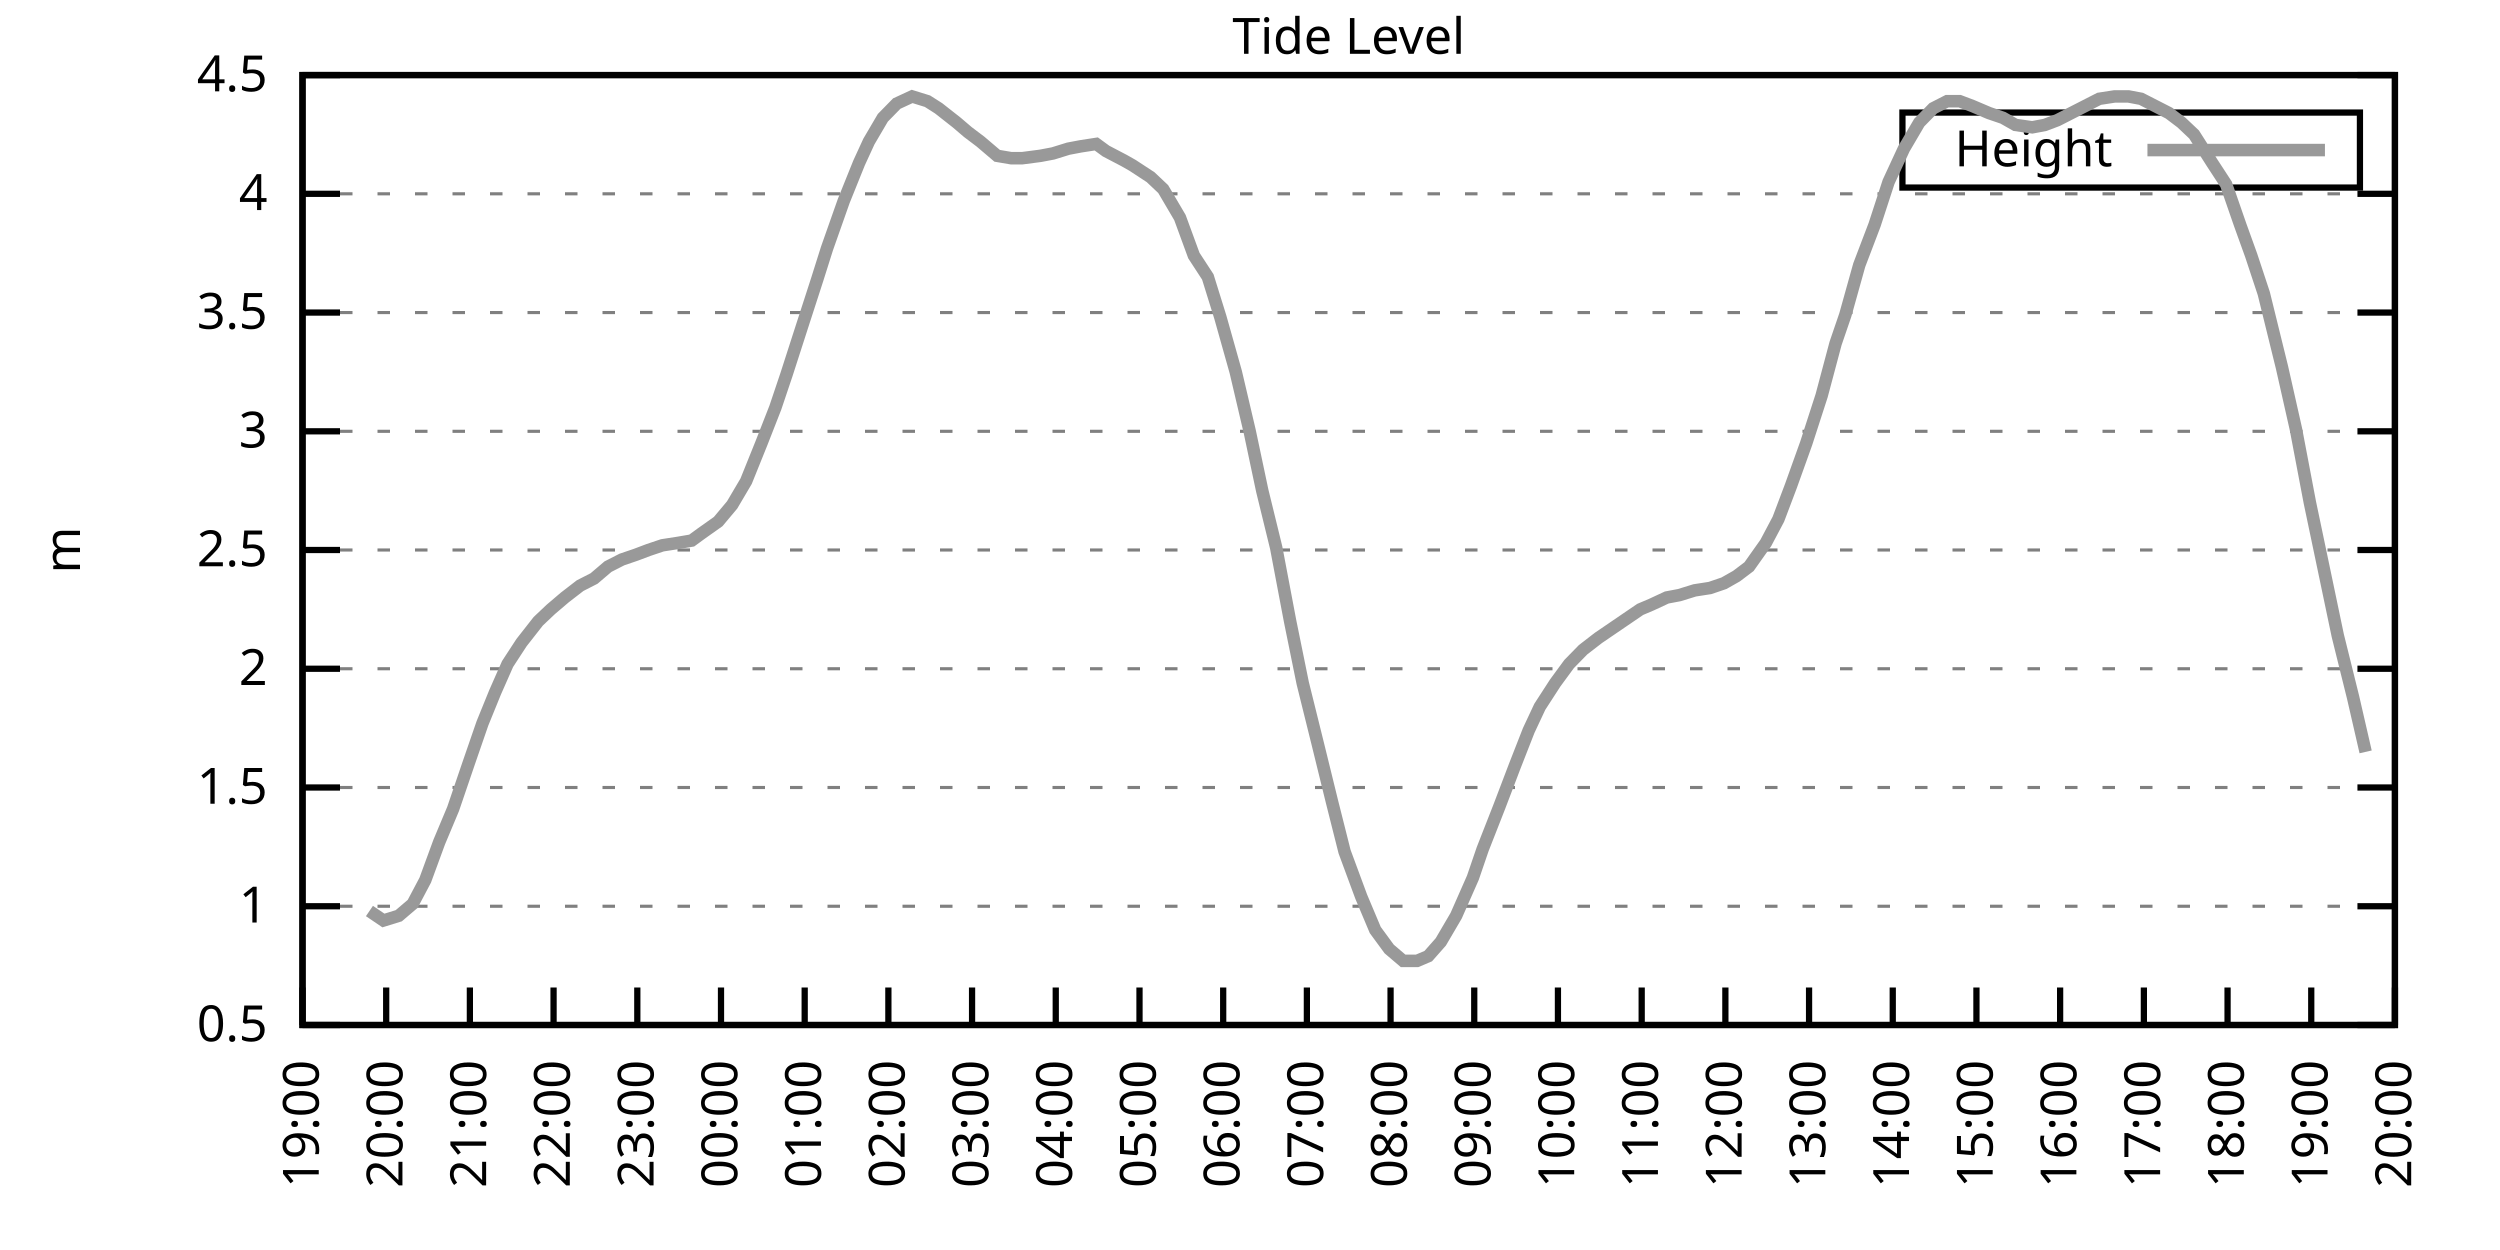
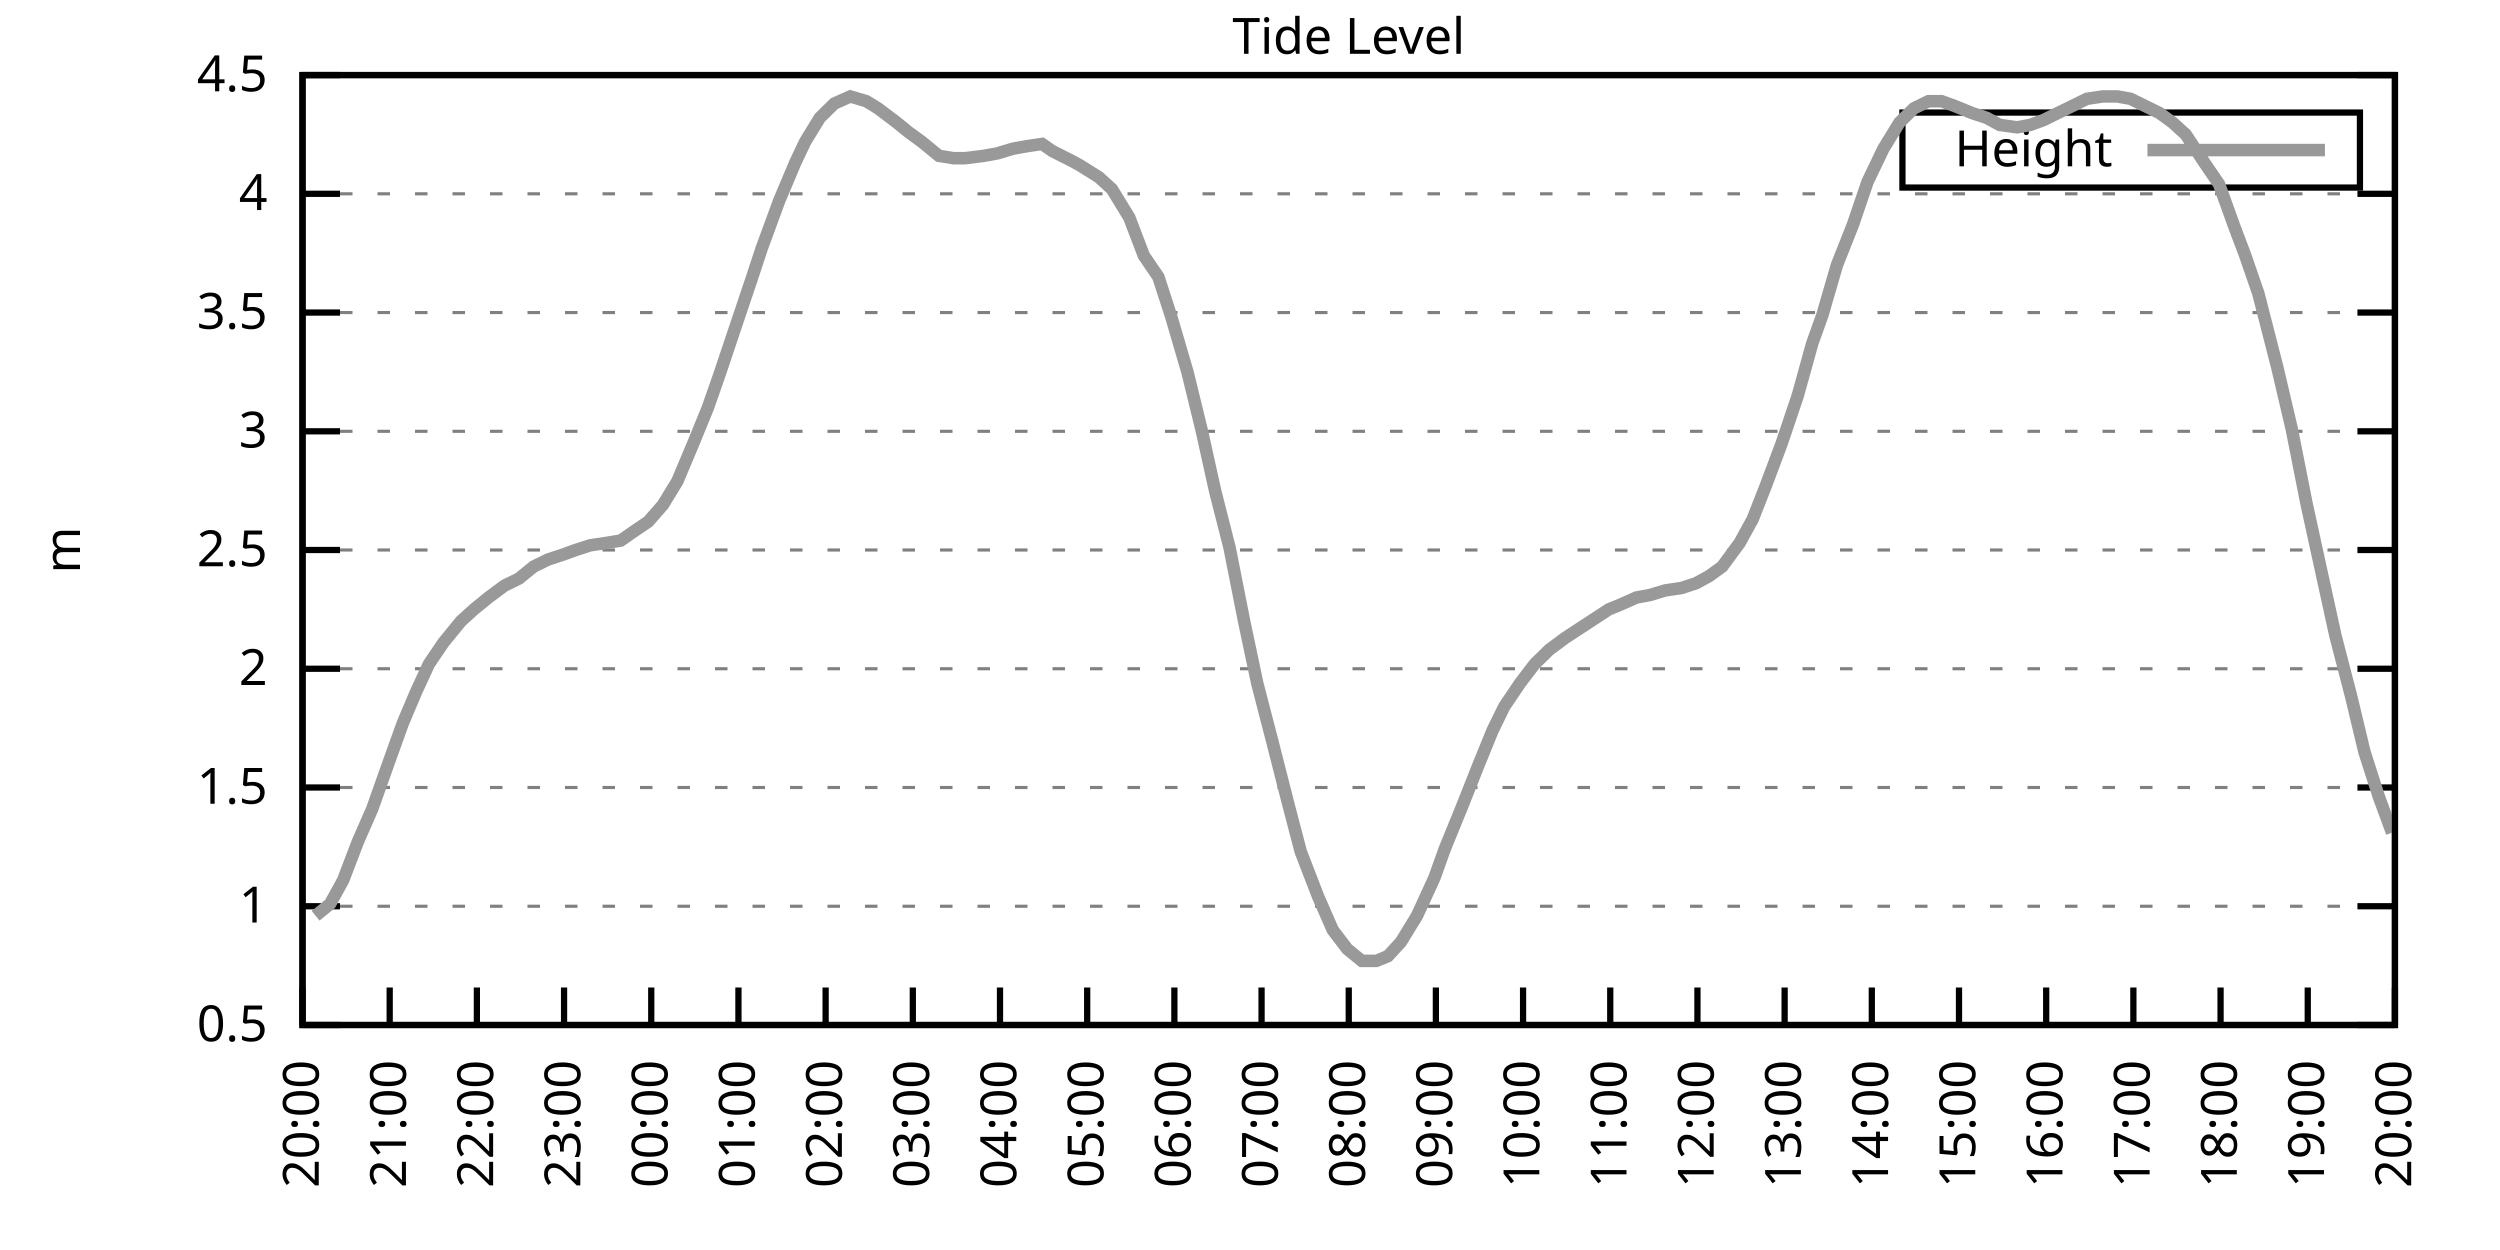
<svg xmlns="http://www.w3.org/2000/svg" xmlns:xlink="http://www.w3.org/1999/xlink" width="400" height="200" viewBox="0 0 400 200">
  <g id="gnuplot_canvas">
    <rect x="0" y="0" width="400" height="200" fill="none" />
    <defs>
      <circle id="gpDot" r="0.5" stroke-width="0.5" stroke="currentColor" />
      <path id="gpPt0" stroke-width="0.333" stroke="currentColor" d="M-1,0 h2 M0,-1 v2" />
      <path id="gpPt1" stroke-width="0.333" stroke="currentColor" d="M-1,-1 L1,1 M1,-1 L-1,1" />
      <path id="gpPt2" stroke-width="0.333" stroke="currentColor" d="M-1,0 L1,0 M0,-1 L0,1 M-1,-1 L1,1 M-1,1 L1,-1" />
      <rect id="gpPt3" stroke-width="0.333" stroke="currentColor" x="-1" y="-1" width="2" height="2" />
      <rect id="gpPt4" stroke-width="0.333" stroke="currentColor" fill="currentColor" x="-1" y="-1" width="2" height="2" />
      <circle id="gpPt5" stroke-width="0.333" stroke="currentColor" cx="0" cy="0" r="1" />
      <use xlink:href="#gpPt5" id="gpPt6" fill="currentColor" stroke="none" />
      <path id="gpPt7" stroke-width="0.333" stroke="currentColor" d="M0,-1.33 L-1.33,0.67 L1.33,0.67 z" />
      <use xlink:href="#gpPt7" id="gpPt8" fill="currentColor" stroke="none" />
      <use xlink:href="#gpPt7" id="gpPt9" stroke="currentColor" transform="rotate(180)" />
      <use xlink:href="#gpPt9" id="gpPt10" fill="currentColor" stroke="none" />
      <use xlink:href="#gpPt3" id="gpPt11" stroke="currentColor" transform="rotate(45)" />
      <use xlink:href="#gpPt11" id="gpPt12" fill="currentColor" stroke="none" />
      <path id="gpPt13" stroke-width="0.333" stroke="currentColor" d="M0,1.330 L1.265,0.411 L0.782,-1.067 L-0.782,-1.076 L-1.265,0.411 z" />
      <use xlink:href="#gpPt13" id="gpPt14" fill="currentColor" stroke="none" />
      <filter id="textbox" filterUnits="objectBoundingBox" x="0" y="0" height="1" width="1">
        <feFlood flood-color="white" flood-opacity="1" result="bgnd" />
        <feComposite in="SourceGraphic" in2="bgnd" operator="atop" />
      </filter>
      <filter id="greybox" filterUnits="objectBoundingBox" x="0" y="0" height="1" width="1">
        <feFlood flood-color="lightgrey" flood-opacity="1" result="grey" />
        <feComposite in="SourceGraphic" in2="grey" operator="atop" />
      </filter>
    </defs>
    <g fill="none" color="white" stroke="currentColor" stroke-width="1.00" stroke-linecap="butt" stroke-linejoin="miter">
</g>
    <g fill="none" color="black" stroke="currentColor" stroke-width="1.00" stroke-linecap="butt" stroke-linejoin="miter">
      <g stroke="none" shape-rendering="crispEdges">
        <polygon fill="rgb(255, 255, 255)" points="48.40,164.00 383.18,164.00 383.18,12.02 48.40,12.02 " />
      </g>
    </g>
    <g fill="none" color="black" stroke="currentColor" stroke-width="1.00" stroke-linecap="butt" stroke-linejoin="miter">
</g>
    <g fill="none" color="black" stroke="black" stroke-width="0.50" stroke-linecap="butt" stroke-linejoin="miter">
</g>
    <g fill="none" color="gray" stroke="currentColor" stroke-width="0.50" stroke-linecap="butt" stroke-linejoin="miter">
      <path stroke="gray" stroke-dasharray="2,4" class="gridline" d="M48.40,164.00 L383.19,164.00  " />
    </g>
    <g fill="none" color="gray" stroke="gray" stroke-width="1.00" stroke-linecap="butt" stroke-linejoin="miter">
</g>
    <g fill="none" color="black" stroke="currentColor" stroke-width="1.00" stroke-linecap="butt" stroke-linejoin="miter">
      <path stroke="black" d="M48.40,164.00 L54.40,164.00 M383.19,164.00 L377.19,164.00  " />
      <g transform="translate(42.80,166.60)" stroke="none" fill="black" font-family="Sans" font-size="8.00" text-anchor="end">
        <text>
          <tspan font-family="Sans"> 0.5</tspan>
        </text>
      </g>
    </g>
    <g fill="none" color="black" stroke="currentColor" stroke-width="1.00" stroke-linecap="butt" stroke-linejoin="miter">
</g>
    <g fill="none" color="black" stroke="black" stroke-width="0.50" stroke-linecap="butt" stroke-linejoin="miter">
</g>
    <g fill="none" color="gray" stroke="currentColor" stroke-width="0.50" stroke-linecap="butt" stroke-linejoin="miter">
      <path stroke="gray" stroke-dasharray="2,4" class="gridline" d="M48.40,145.00 L383.19,145.00  " />
    </g>
    <g fill="none" color="gray" stroke="gray" stroke-width="1.00" stroke-linecap="butt" stroke-linejoin="miter">
</g>
    <g fill="none" color="black" stroke="currentColor" stroke-width="1.00" stroke-linecap="butt" stroke-linejoin="miter">
      <path stroke="black" d="M48.40,145.00 L54.40,145.00 M383.19,145.00 L377.19,145.00  " />
      <g transform="translate(42.80,147.60)" stroke="none" fill="black" font-family="Sans" font-size="8.00" text-anchor="end">
        <text>
          <tspan font-family="Sans"> 1</tspan>
        </text>
      </g>
    </g>
    <g fill="none" color="black" stroke="currentColor" stroke-width="1.00" stroke-linecap="butt" stroke-linejoin="miter">
</g>
    <g fill="none" color="black" stroke="black" stroke-width="0.50" stroke-linecap="butt" stroke-linejoin="miter">
</g>
    <g fill="none" color="gray" stroke="currentColor" stroke-width="0.50" stroke-linecap="butt" stroke-linejoin="miter">
      <path stroke="gray" stroke-dasharray="2,4" class="gridline" d="M48.40,126.00 L383.19,126.00  " />
    </g>
    <g fill="none" color="gray" stroke="gray" stroke-width="1.00" stroke-linecap="butt" stroke-linejoin="miter">
</g>
    <g fill="none" color="black" stroke="currentColor" stroke-width="1.00" stroke-linecap="butt" stroke-linejoin="miter">
      <path stroke="black" d="M48.40,126.00 L54.40,126.00 M383.19,126.00 L377.19,126.00  " />
      <g transform="translate(42.80,128.60)" stroke="none" fill="black" font-family="Sans" font-size="8.00" text-anchor="end">
        <text>
          <tspan font-family="Sans"> 1.5</tspan>
        </text>
      </g>
    </g>
    <g fill="none" color="black" stroke="currentColor" stroke-width="1.00" stroke-linecap="butt" stroke-linejoin="miter">
</g>
    <g fill="none" color="black" stroke="black" stroke-width="0.50" stroke-linecap="butt" stroke-linejoin="miter">
</g>
    <g fill="none" color="gray" stroke="currentColor" stroke-width="0.50" stroke-linecap="butt" stroke-linejoin="miter">
      <path stroke="gray" stroke-dasharray="2,4" class="gridline" d="M48.40,107.00 L383.19,107.00  " />
    </g>
    <g fill="none" color="gray" stroke="gray" stroke-width="1.00" stroke-linecap="butt" stroke-linejoin="miter">
</g>
    <g fill="none" color="black" stroke="currentColor" stroke-width="1.00" stroke-linecap="butt" stroke-linejoin="miter">
      <path stroke="black" d="M48.40,107.00 L54.40,107.00 M383.19,107.00 L377.19,107.00  " />
      <g transform="translate(42.80,109.60)" stroke="none" fill="black" font-family="Sans" font-size="8.00" text-anchor="end">
        <text>
          <tspan font-family="Sans"> 2</tspan>
        </text>
      </g>
    </g>
    <g fill="none" color="black" stroke="currentColor" stroke-width="1.00" stroke-linecap="butt" stroke-linejoin="miter">
</g>
    <g fill="none" color="black" stroke="black" stroke-width="0.50" stroke-linecap="butt" stroke-linejoin="miter">
</g>
    <g fill="none" color="gray" stroke="currentColor" stroke-width="0.50" stroke-linecap="butt" stroke-linejoin="miter">
      <path stroke="gray" stroke-dasharray="2,4" class="gridline" d="M48.40,88.00 L383.19,88.00  " />
    </g>
    <g fill="none" color="gray" stroke="gray" stroke-width="1.00" stroke-linecap="butt" stroke-linejoin="miter">
</g>
    <g fill="none" color="black" stroke="currentColor" stroke-width="1.00" stroke-linecap="butt" stroke-linejoin="miter">
      <path stroke="black" d="M48.40,88.00 L54.40,88.00 M383.19,88.00 L377.19,88.00  " />
      <g transform="translate(42.80,90.60)" stroke="none" fill="black" font-family="Sans" font-size="8.00" text-anchor="end">
        <text>
          <tspan font-family="Sans"> 2.5</tspan>
        </text>
      </g>
    </g>
    <g fill="none" color="black" stroke="currentColor" stroke-width="1.00" stroke-linecap="butt" stroke-linejoin="miter">
</g>
    <g fill="none" color="black" stroke="black" stroke-width="0.50" stroke-linecap="butt" stroke-linejoin="miter">
</g>
    <g fill="none" color="gray" stroke="currentColor" stroke-width="0.50" stroke-linecap="butt" stroke-linejoin="miter">
      <path stroke="gray" stroke-dasharray="2,4" class="gridline" d="M48.40,69.01 L383.19,69.01  " />
    </g>
    <g fill="none" color="gray" stroke="gray" stroke-width="1.00" stroke-linecap="butt" stroke-linejoin="miter">
</g>
    <g fill="none" color="black" stroke="currentColor" stroke-width="1.00" stroke-linecap="butt" stroke-linejoin="miter">
      <path stroke="black" d="M48.40,69.01 L54.40,69.01 M383.19,69.01 L377.19,69.01  " />
      <g transform="translate(42.80,71.61)" stroke="none" fill="black" font-family="Sans" font-size="8.00" text-anchor="end">
        <text>
          <tspan font-family="Sans"> 3</tspan>
        </text>
      </g>
    </g>
    <g fill="none" color="black" stroke="currentColor" stroke-width="1.00" stroke-linecap="butt" stroke-linejoin="miter">
</g>
    <g fill="none" color="black" stroke="black" stroke-width="0.50" stroke-linecap="butt" stroke-linejoin="miter">
</g>
    <g fill="none" color="gray" stroke="currentColor" stroke-width="0.50" stroke-linecap="butt" stroke-linejoin="miter">
      <path stroke="gray" stroke-dasharray="2,4" class="gridline" d="M48.40,50.01 L383.19,50.01  " />
    </g>
    <g fill="none" color="gray" stroke="gray" stroke-width="1.00" stroke-linecap="butt" stroke-linejoin="miter">
</g>
    <g fill="none" color="black" stroke="currentColor" stroke-width="1.00" stroke-linecap="butt" stroke-linejoin="miter">
      <path stroke="black" d="M48.40,50.01 L54.40,50.01 M383.19,50.01 L377.19,50.01  " />
      <g transform="translate(42.80,52.61)" stroke="none" fill="black" font-family="Sans" font-size="8.00" text-anchor="end">
        <text>
          <tspan font-family="Sans"> 3.5</tspan>
        </text>
      </g>
    </g>
    <g fill="none" color="black" stroke="currentColor" stroke-width="1.00" stroke-linecap="butt" stroke-linejoin="miter">
</g>
    <g fill="none" color="black" stroke="black" stroke-width="0.50" stroke-linecap="butt" stroke-linejoin="miter">
</g>
    <g fill="none" color="gray" stroke="currentColor" stroke-width="0.50" stroke-linecap="butt" stroke-linejoin="miter">
      <path stroke="gray" stroke-dasharray="2,4" class="gridline" d="M48.40,31.01 L383.19,31.01  " />
    </g>
    <g fill="none" color="gray" stroke="gray" stroke-width="1.00" stroke-linecap="butt" stroke-linejoin="miter">
</g>
    <g fill="none" color="black" stroke="currentColor" stroke-width="1.00" stroke-linecap="butt" stroke-linejoin="miter">
      <path stroke="black" d="M48.40,31.01 L54.40,31.01 M383.19,31.01 L377.19,31.01  " />
      <g transform="translate(42.80,33.61)" stroke="none" fill="black" font-family="Sans" font-size="8.00" text-anchor="end">
        <text>
          <tspan font-family="Sans"> 4</tspan>
        </text>
      </g>
    </g>
    <g fill="none" color="black" stroke="currentColor" stroke-width="1.00" stroke-linecap="butt" stroke-linejoin="miter">
</g>
    <g fill="none" color="black" stroke="black" stroke-width="0.50" stroke-linecap="butt" stroke-linejoin="miter">
</g>
    <g fill="none" color="gray" stroke="currentColor" stroke-width="0.50" stroke-linecap="butt" stroke-linejoin="miter">
      <path stroke="gray" stroke-dasharray="2,4" class="gridline" d="M48.40,12.01 L383.19,12.01  " />
    </g>
    <g fill="none" color="gray" stroke="gray" stroke-width="1.00" stroke-linecap="butt" stroke-linejoin="miter">
</g>
    <g fill="none" color="black" stroke="currentColor" stroke-width="1.00" stroke-linecap="butt" stroke-linejoin="miter">
      <path stroke="black" d="M48.40,12.01 L54.40,12.01 M383.19,12.01 L377.19,12.01  " />
      <g transform="translate(42.80,14.61)" stroke="none" fill="black" font-family="Sans" font-size="8.00" text-anchor="end">
        <text>
          <tspan font-family="Sans"> 4.5</tspan>
        </text>
      </g>
    </g>
    <g fill="none" color="black" stroke="currentColor" stroke-width="1.00" stroke-linecap="butt" stroke-linejoin="miter">
      <path stroke="black" d="M48.40,164.00 L48.40,158.00  " />
      <g transform="translate(51.00,169.60) rotate(270.00)" stroke="none" fill="black" font-family="Sans" font-size="8.00" text-anchor="end">
        <text>
-           <tspan font-family="Sans">19:00</tspan>
-         </text>
-       </g>
-     </g>
-     <g fill="none" color="black" stroke="currentColor" stroke-width="1.00" stroke-linecap="butt" stroke-linejoin="miter">
-       <path stroke="black" d="M61.79,164.00 L61.79,158.00  " />
-       <g transform="translate(64.39,169.60) rotate(270.00)" stroke="none" fill="black" font-family="Sans" font-size="8.00" text-anchor="end">
-         <text>
          <tspan font-family="Sans">20:00</tspan>
        </text>
      </g>
    </g>
    <g fill="none" color="black" stroke="currentColor" stroke-width="1.00" stroke-linecap="butt" stroke-linejoin="miter">
-       <path stroke="black" d="M75.18,164.00 L75.18,158.00  " />
-       <g transform="translate(77.78,169.60) rotate(270.00)" stroke="none" fill="black" font-family="Sans" font-size="8.00" text-anchor="end">
+       <path stroke="black" d="M62.35,164.00 L62.35,158.00  " />
+       <g transform="translate(64.95,169.60) rotate(270.00)" stroke="none" fill="black" font-family="Sans" font-size="8.00" text-anchor="end">
        <text>
          <tspan font-family="Sans">21:00</tspan>
        </text>
      </g>
    </g>
    <g fill="none" color="black" stroke="currentColor" stroke-width="1.00" stroke-linecap="butt" stroke-linejoin="miter">
-       <path stroke="black" d="M88.57,164.00 L88.57,158.00  " />
-       <g transform="translate(91.17,169.60) rotate(270.00)" stroke="none" fill="black" font-family="Sans" font-size="8.00" text-anchor="end">
+       <path stroke="black" d="M76.30,164.00 L76.30,158.00  " />
+       <g transform="translate(78.90,169.60) rotate(270.00)" stroke="none" fill="black" font-family="Sans" font-size="8.00" text-anchor="end">
        <text>
          <tspan font-family="Sans">22:00</tspan>
        </text>
      </g>
    </g>
    <g fill="none" color="black" stroke="currentColor" stroke-width="1.00" stroke-linecap="butt" stroke-linejoin="miter">
-       <path stroke="black" d="M101.97,164.00 L101.97,158.00  " />
-       <g transform="translate(104.57,169.60) rotate(270.00)" stroke="none" fill="black" font-family="Sans" font-size="8.00" text-anchor="end">
+       <path stroke="black" d="M90.25,164.00 L90.25,158.00  " />
+       <g transform="translate(92.85,169.60) rotate(270.00)" stroke="none" fill="black" font-family="Sans" font-size="8.00" text-anchor="end">
        <text>
          <tspan font-family="Sans">23:00</tspan>
        </text>
      </g>
    </g>
    <g fill="none" color="black" stroke="currentColor" stroke-width="1.00" stroke-linecap="butt" stroke-linejoin="miter">
-       <path stroke="black" d="M115.36,164.00 L115.36,158.00  " />
-       <g transform="translate(117.96,169.60) rotate(270.00)" stroke="none" fill="black" font-family="Sans" font-size="8.00" text-anchor="end">
+       <path stroke="black" d="M104.20,164.00 L104.20,158.00  " />
+       <g transform="translate(106.80,169.60) rotate(270.00)" stroke="none" fill="black" font-family="Sans" font-size="8.00" text-anchor="end">
        <text>
          <tspan font-family="Sans">00:00</tspan>
        </text>
      </g>
    </g>
    <g fill="none" color="black" stroke="currentColor" stroke-width="1.00" stroke-linecap="butt" stroke-linejoin="miter">
-       <path stroke="black" d="M128.75,164.00 L128.75,158.00  " />
-       <g transform="translate(131.35,169.60) rotate(270.00)" stroke="none" fill="black" font-family="Sans" font-size="8.00" text-anchor="end">
+       <path stroke="black" d="M118.15,164.00 L118.15,158.00  " />
+       <g transform="translate(120.75,169.60) rotate(270.00)" stroke="none" fill="black" font-family="Sans" font-size="8.00" text-anchor="end">
        <text>
          <tspan font-family="Sans">01:00</tspan>
        </text>
      </g>
    </g>
    <g fill="none" color="black" stroke="currentColor" stroke-width="1.00" stroke-linecap="butt" stroke-linejoin="miter">
-       <path stroke="black" d="M142.14,164.00 L142.14,158.00  " />
-       <g transform="translate(144.74,169.60) rotate(270.00)" stroke="none" fill="black" font-family="Sans" font-size="8.00" text-anchor="end">
+       <path stroke="black" d="M132.10,164.00 L132.10,158.00  " />
+       <g transform="translate(134.70,169.60) rotate(270.00)" stroke="none" fill="black" font-family="Sans" font-size="8.00" text-anchor="end">
        <text>
          <tspan font-family="Sans">02:00</tspan>
        </text>
      </g>
    </g>
    <g fill="none" color="black" stroke="currentColor" stroke-width="1.00" stroke-linecap="butt" stroke-linejoin="miter">
-       <path stroke="black" d="M155.53,164.00 L155.53,158.00  " />
-       <g transform="translate(158.13,169.60) rotate(270.00)" stroke="none" fill="black" font-family="Sans" font-size="8.00" text-anchor="end">
+       <path stroke="black" d="M146.05,164.00 L146.05,158.00  " />
+       <g transform="translate(148.65,169.60) rotate(270.00)" stroke="none" fill="black" font-family="Sans" font-size="8.00" text-anchor="end">
        <text>
          <tspan font-family="Sans">03:00</tspan>
        </text>
      </g>
    </g>
    <g fill="none" color="black" stroke="currentColor" stroke-width="1.00" stroke-linecap="butt" stroke-linejoin="miter">
-       <path stroke="black" d="M168.92,164.00 L168.92,158.00  " />
-       <g transform="translate(171.52,169.60) rotate(270.00)" stroke="none" fill="black" font-family="Sans" font-size="8.00" text-anchor="end">
+       <path stroke="black" d="M160.00,164.00 L160.00,158.00  " />
+       <g transform="translate(162.60,169.60) rotate(270.00)" stroke="none" fill="black" font-family="Sans" font-size="8.00" text-anchor="end">
        <text>
          <tspan font-family="Sans">04:00</tspan>
        </text>
      </g>
    </g>
    <g fill="none" color="black" stroke="currentColor" stroke-width="1.00" stroke-linecap="butt" stroke-linejoin="miter">
-       <path stroke="black" d="M182.32,164.00 L182.32,158.00  " />
-       <g transform="translate(184.92,169.60) rotate(270.00)" stroke="none" fill="black" font-family="Sans" font-size="8.00" text-anchor="end">
+       <path stroke="black" d="M173.95,164.00 L173.95,158.00  " />
+       <g transform="translate(176.55,169.60) rotate(270.00)" stroke="none" fill="black" font-family="Sans" font-size="8.00" text-anchor="end">
        <text>
          <tspan font-family="Sans">05:00</tspan>
        </text>
      </g>
    </g>
    <g fill="none" color="black" stroke="currentColor" stroke-width="1.00" stroke-linecap="butt" stroke-linejoin="miter">
-       <path stroke="black" d="M195.71,164.00 L195.71,158.00  " />
-       <g transform="translate(198.31,169.60) rotate(270.00)" stroke="none" fill="black" font-family="Sans" font-size="8.00" text-anchor="end">
+       <path stroke="black" d="M187.90,164.00 L187.90,158.00  " />
+       <g transform="translate(190.50,169.60) rotate(270.00)" stroke="none" fill="black" font-family="Sans" font-size="8.00" text-anchor="end">
        <text>
          <tspan font-family="Sans">06:00</tspan>
        </text>
      </g>
    </g>
    <g fill="none" color="black" stroke="currentColor" stroke-width="1.00" stroke-linecap="butt" stroke-linejoin="miter">
-       <path stroke="black" d="M209.10,164.00 L209.10,158.00  " />
-       <g transform="translate(211.70,169.60) rotate(270.00)" stroke="none" fill="black" font-family="Sans" font-size="8.00" text-anchor="end">
+       <path stroke="black" d="M201.85,164.00 L201.85,158.00  " />
+       <g transform="translate(204.45,169.60) rotate(270.00)" stroke="none" fill="black" font-family="Sans" font-size="8.00" text-anchor="end">
        <text>
          <tspan font-family="Sans">07:00</tspan>
        </text>
      </g>
    </g>
    <g fill="none" color="black" stroke="currentColor" stroke-width="1.00" stroke-linecap="butt" stroke-linejoin="miter">
-       <path stroke="black" d="M222.49,164.00 L222.49,158.00  " />
-       <g transform="translate(225.09,169.60) rotate(270.00)" stroke="none" fill="black" font-family="Sans" font-size="8.00" text-anchor="end">
+       <path stroke="black" d="M215.80,164.00 L215.80,158.00  " />
+       <g transform="translate(218.40,169.60) rotate(270.00)" stroke="none" fill="black" font-family="Sans" font-size="8.00" text-anchor="end">
        <text>
          <tspan font-family="Sans">08:00</tspan>
        </text>
      </g>
    </g>
    <g fill="none" color="black" stroke="currentColor" stroke-width="1.00" stroke-linecap="butt" stroke-linejoin="miter">
-       <path stroke="black" d="M235.88,164.00 L235.88,158.00  " />
-       <g transform="translate(238.48,169.60) rotate(270.00)" stroke="none" fill="black" font-family="Sans" font-size="8.00" text-anchor="end">
+       <path stroke="black" d="M229.74,164.00 L229.74,158.00  " />
+       <g transform="translate(232.34,169.60) rotate(270.00)" stroke="none" fill="black" font-family="Sans" font-size="8.00" text-anchor="end">
        <text>
          <tspan font-family="Sans">09:00</tspan>
        </text>
      </g>
    </g>
    <g fill="none" color="black" stroke="currentColor" stroke-width="1.00" stroke-linecap="butt" stroke-linejoin="miter">
-       <path stroke="black" d="M249.27,164.00 L249.27,158.00  " />
-       <g transform="translate(251.87,169.60) rotate(270.00)" stroke="none" fill="black" font-family="Sans" font-size="8.00" text-anchor="end">
+       <path stroke="black" d="M243.69,164.00 L243.69,158.00  " />
+       <g transform="translate(246.29,169.60) rotate(270.00)" stroke="none" fill="black" font-family="Sans" font-size="8.00" text-anchor="end">
        <text>
          <tspan font-family="Sans">10:00</tspan>
        </text>
      </g>
    </g>
    <g fill="none" color="black" stroke="currentColor" stroke-width="1.00" stroke-linecap="butt" stroke-linejoin="miter">
-       <path stroke="black" d="M262.67,164.00 L262.67,158.00  " />
-       <g transform="translate(265.27,169.60) rotate(270.00)" stroke="none" fill="black" font-family="Sans" font-size="8.00" text-anchor="end">
+       <path stroke="black" d="M257.64,164.00 L257.64,158.00  " />
+       <g transform="translate(260.24,169.60) rotate(270.00)" stroke="none" fill="black" font-family="Sans" font-size="8.00" text-anchor="end">
        <text>
          <tspan font-family="Sans">11:00</tspan>
        </text>
      </g>
    </g>
    <g fill="none" color="black" stroke="currentColor" stroke-width="1.00" stroke-linecap="butt" stroke-linejoin="miter">
-       <path stroke="black" d="M276.06,164.00 L276.06,158.00  " />
-       <g transform="translate(278.66,169.60) rotate(270.00)" stroke="none" fill="black" font-family="Sans" font-size="8.00" text-anchor="end">
+       <path stroke="black" d="M271.59,164.00 L271.59,158.00  " />
+       <g transform="translate(274.19,169.60) rotate(270.00)" stroke="none" fill="black" font-family="Sans" font-size="8.00" text-anchor="end">
        <text>
          <tspan font-family="Sans">12:00</tspan>
        </text>
      </g>
    </g>
    <g fill="none" color="black" stroke="currentColor" stroke-width="1.00" stroke-linecap="butt" stroke-linejoin="miter">
-       <path stroke="black" d="M289.45,164.00 L289.45,158.00  " />
-       <g transform="translate(292.05,169.60) rotate(270.00)" stroke="none" fill="black" font-family="Sans" font-size="8.00" text-anchor="end">
+       <path stroke="black" d="M285.54,164.00 L285.54,158.00  " />
+       <g transform="translate(288.14,169.60) rotate(270.00)" stroke="none" fill="black" font-family="Sans" font-size="8.00" text-anchor="end">
        <text>
          <tspan font-family="Sans">13:00</tspan>
        </text>
      </g>
    </g>
    <g fill="none" color="black" stroke="currentColor" stroke-width="1.00" stroke-linecap="butt" stroke-linejoin="miter">
-       <path stroke="black" d="M302.84,164.00 L302.84,158.00  " />
-       <g transform="translate(305.44,169.60) rotate(270.00)" stroke="none" fill="black" font-family="Sans" font-size="8.00" text-anchor="end">
+       <path stroke="black" d="M299.49,164.00 L299.49,158.00  " />
+       <g transform="translate(302.09,169.60) rotate(270.00)" stroke="none" fill="black" font-family="Sans" font-size="8.00" text-anchor="end">
        <text>
          <tspan font-family="Sans">14:00</tspan>
        </text>
      </g>
    </g>
    <g fill="none" color="black" stroke="currentColor" stroke-width="1.00" stroke-linecap="butt" stroke-linejoin="miter">
-       <path stroke="black" d="M316.23,164.00 L316.23,158.00  " />
-       <g transform="translate(318.83,169.60) rotate(270.00)" stroke="none" fill="black" font-family="Sans" font-size="8.00" text-anchor="end">
+       <path stroke="black" d="M313.44,164.00 L313.44,158.00  " />
+       <g transform="translate(316.04,169.60) rotate(270.00)" stroke="none" fill="black" font-family="Sans" font-size="8.00" text-anchor="end">
        <text>
          <tspan font-family="Sans">15:00</tspan>
        </text>
      </g>
    </g>
    <g fill="none" color="black" stroke="currentColor" stroke-width="1.00" stroke-linecap="butt" stroke-linejoin="miter">
-       <path stroke="black" d="M329.62,164.00 L329.62,158.00  " />
-       <g transform="translate(332.22,169.60) rotate(270.00)" stroke="none" fill="black" font-family="Sans" font-size="8.00" text-anchor="end">
+       <path stroke="black" d="M327.39,164.00 L327.39,158.00  " />
+       <g transform="translate(329.99,169.60) rotate(270.00)" stroke="none" fill="black" font-family="Sans" font-size="8.00" text-anchor="end">
        <text>
          <tspan font-family="Sans">16:00</tspan>
        </text>
      </g>
    </g>
    <g fill="none" color="black" stroke="currentColor" stroke-width="1.00" stroke-linecap="butt" stroke-linejoin="miter">
-       <path stroke="black" d="M343.02,164.00 L343.02,158.00  " />
-       <g transform="translate(345.62,169.60) rotate(270.00)" stroke="none" fill="black" font-family="Sans" font-size="8.00" text-anchor="end">
+       <path stroke="black" d="M341.34,164.00 L341.34,158.00  " />
+       <g transform="translate(343.94,169.60) rotate(270.00)" stroke="none" fill="black" font-family="Sans" font-size="8.00" text-anchor="end">
        <text>
          <tspan font-family="Sans">17:00</tspan>
        </text>
      </g>
    </g>
    <g fill="none" color="black" stroke="currentColor" stroke-width="1.00" stroke-linecap="butt" stroke-linejoin="miter">
-       <path stroke="black" d="M356.41,164.00 L356.41,158.00  " />
-       <g transform="translate(359.01,169.60) rotate(270.00)" stroke="none" fill="black" font-family="Sans" font-size="8.00" text-anchor="end">
+       <path stroke="black" d="M355.29,164.00 L355.29,158.00  " />
+       <g transform="translate(357.89,169.60) rotate(270.00)" stroke="none" fill="black" font-family="Sans" font-size="8.00" text-anchor="end">
        <text>
          <tspan font-family="Sans">18:00</tspan>
        </text>
      </g>
    </g>
    <g fill="none" color="black" stroke="currentColor" stroke-width="1.00" stroke-linecap="butt" stroke-linejoin="miter">
-       <path stroke="black" d="M369.80,164.00 L369.80,158.00  " />
-       <g transform="translate(372.40,169.60) rotate(270.00)" stroke="none" fill="black" font-family="Sans" font-size="8.00" text-anchor="end">
+       <path stroke="black" d="M369.24,164.00 L369.24,158.00  " />
+       <g transform="translate(371.84,169.60) rotate(270.00)" stroke="none" fill="black" font-family="Sans" font-size="8.00" text-anchor="end">
        <text>
          <tspan font-family="Sans">19:00</tspan>
        </text>
      </g>
    </g>
    <g fill="none" color="black" stroke="currentColor" stroke-width="1.00" stroke-linecap="butt" stroke-linejoin="miter">
      <path stroke="black" d="M383.19,164.00 L383.19,158.00  " />
      <g transform="translate(385.79,169.60) rotate(270.00)" stroke="none" fill="black" font-family="Sans" font-size="8.00" text-anchor="end">
        <text>
          <tspan font-family="Sans">20:00</tspan>
        </text>
      </g>
    </g>
    <g fill="none" color="black" stroke="currentColor" stroke-width="1.00" stroke-linecap="butt" stroke-linejoin="miter">
</g>
    <g fill="none" color="black" stroke="currentColor" stroke-width="1.00" stroke-linecap="butt" stroke-linejoin="miter">
      <path stroke="black" d="M48.40,12.01 L48.40,164.00 L383.19,164.00 L383.19,12.01 L48.40,12.01 Z  " />
    </g>
    <g fill="none" color="black" stroke="currentColor" stroke-width="1.00" stroke-linecap="butt" stroke-linejoin="miter">
</g>
    <g fill="none" color="black" stroke="currentColor" stroke-width="1.00" stroke-linecap="butt" stroke-linejoin="miter">
      <path stroke="black" d="M304.39,30.01 L304.39,18.01 L377.59,18.01 L377.59,30.01 L304.39,30.01 Z  " />
    </g>
    <g id="Tide_level_plot_1">
      <g fill="none" color="white" stroke="black" stroke-width="2.00" stroke-linecap="butt" stroke-linejoin="miter">
</g>
      <g fill="none" color="black" stroke="currentColor" stroke-width="2.00" stroke-linecap="butt" stroke-linejoin="miter">
        <g transform="translate(337.99,26.61)" stroke="none" fill="black" font-family="Sans" font-size="8.00" text-anchor="end">
          <text>
            <tspan font-family="Sans">Height</tspan>
          </text>
        </g>
      </g>
      <g fill="none" color="black" stroke="currentColor" stroke-width="2.00" stroke-linecap="butt" stroke-linejoin="miter">
-         <path stroke="rgb(153, 153, 153)" d="M343.59,24.01 L371.99,24.01 M59.11,145.76 L61.35,147.28 L63.80,146.52 L66.03,144.62 L68.04,140.82 L70.27,134.74   L72.50,129.42 L74.96,122.20 L77.19,115.74 L79.20,110.80 L81.21,106.24 L83.44,102.82 L86.12,99.40 L88.13,97.50   L90.36,95.60 L92.82,93.70 L95.05,92.56 L97.28,90.66 L99.51,89.52 L101.74,88.76 L103.75,88.00 L105.98,87.25   L108.44,86.87 L110.67,86.49 L112.23,85.35 L114.91,83.45 L117.14,80.79 L119.38,76.99 L121.83,70.91 L124.06,65.21   L125.85,59.89 L128.30,52.29 L130.76,44.69 L132.32,39.75 L135.00,32.15 L137.45,26.07 L139.02,22.65 L141.25,18.85   L143.48,16.57 L145.94,15.43 L148.39,16.19 L150.18,17.33 L153.08,19.61 L154.86,21.13 L156.87,22.65 L159.55,24.93   L161.78,25.31 L163.57,25.31 L166.47,24.93 L168.48,24.55 L170.93,23.79 L172.94,23.41 L175.40,23.03 L176.96,24.17   L179.86,25.69 L181.20,26.45 L184.10,28.35 L186.11,30.25 L188.79,34.81 L191.02,40.89 L193.25,44.31 L195.26,50.77   L197.72,59.51 L199.95,69.01 L201.96,78.51 L204.19,87.63 L206.42,99.40 L208.43,109.28 L210.88,119.16 L213.12,128.28   L215.13,136.26 L217.80,143.48 L220.04,148.80 L222.27,151.84 L224.50,153.74 L226.73,153.74 L228.52,152.98 L230.53,150.70   L232.98,146.52 L235.66,140.44 L237.22,135.88 L239.90,129.04 L242.36,122.58 L244.59,116.88 L246.37,113.08 L248.83,109.28   L251.06,106.24 L253.29,103.96 L255.75,102.06 L257.98,100.54 L260.21,99.02 L262.44,97.50 L264.23,96.74 L266.68,95.60   L268.69,95.22 L271.15,94.46 L273.60,94.08 L275.83,93.32 L277.84,92.18 L279.85,90.66 L282.53,86.87 L284.54,83.07   L286.55,77.75 L289.00,70.91 L291.46,63.31 L293.69,54.95 L295.25,50.39 L297.48,42.41 L299.94,35.95 L302.17,29.11   L304.63,23.79 L307.08,19.61 L309.31,17.33 L311.54,16.19 L313.55,16.19 L315.56,16.95 L318.24,18.09 L320.47,18.85   L322.48,19.99 L325.16,20.37 L327.17,19.99 L329.18,19.23 L331.41,18.09 L333.64,16.95 L335.87,15.81 L338.33,15.43   L340.56,15.43 L342.57,15.81 L344.80,16.95 L347.03,18.09 L349.04,19.61 L351.05,21.51 L353.95,26.07 L356.18,29.49   L358.42,35.95 L360.20,40.89 L362.21,46.97 L365.11,58.75 L367.34,68.63 L369.58,80.41 L371.81,91.04 L374.04,101.68   L376.49,111.56 L378.50,120.30  " />
+         <path stroke="rgb(153, 153, 153)" d="M343.59,24.01 L371.99,24.01 M50.49,146.52 L52.82,144.62 L54.91,140.82 L57.23,134.74 L59.56,129.42 L62.12,122.20   L64.44,115.74 L66.53,110.80 L68.63,106.24 L70.95,102.82 L73.74,99.40 L75.83,97.50 L78.16,95.60 L80.72,93.70   L83.04,92.56 L85.37,90.66 L87.69,89.52 L90.02,88.76 L92.11,88.00 L94.43,87.25 L96.99,86.87 L99.32,86.49   L100.94,85.35 L103.73,83.45 L106.06,80.79 L108.38,76.99 L110.94,70.91 L113.27,65.21 L115.13,59.89 L117.68,52.29   L120.24,44.69 L121.87,39.75 L124.66,32.15 L127.22,26.07 L128.84,22.65 L131.17,18.85 L133.49,16.57 L136.05,15.43   L138.61,16.19 L140.47,17.33 L143.49,19.61 L145.35,21.13 L147.44,22.65 L150.23,24.93 L152.56,25.31 L154.42,25.31   L157.44,24.93 L159.53,24.55 L162.09,23.79 L164.18,23.41 L166.74,23.03 L168.37,24.17 L171.39,25.69 L172.78,26.45   L175.81,28.35 L177.90,30.25 L180.69,34.81 L183.01,40.89 L185.34,44.31 L187.43,50.77 L189.99,59.51 L192.31,69.01   L194.41,78.51 L196.73,87.63 L199.06,99.40 L201.15,109.28 L203.71,119.16 L206.03,128.28 L208.12,136.26 L210.91,143.48   L213.24,148.80 L215.56,151.84 L217.89,153.74 L220.21,153.74 L222.07,152.98 L224.16,150.70 L226.72,146.52 L229.51,140.44   L231.14,135.88 L233.93,129.04 L236.49,122.58 L238.81,116.88 L240.67,113.08 L243.23,109.28 L245.55,106.24 L247.88,103.96   L250.44,102.06 L252.76,100.54 L255.09,99.02 L257.41,97.50 L259.27,96.74 L261.83,95.60 L263.92,95.22 L266.48,94.46   L269.04,94.08 L271.36,93.32 L273.45,92.18 L275.55,90.66 L278.34,86.87 L280.43,83.07 L282.52,77.75 L285.08,70.91   L287.64,63.31 L289.96,54.95 L291.59,50.39 L293.91,42.41 L296.47,35.95 L298.80,29.11 L301.35,23.79 L303.91,19.61   L306.23,17.33 L308.56,16.19 L310.65,16.19 L312.74,16.95 L315.53,18.09 L317.86,18.85 L319.95,19.99 L322.74,20.37   L324.83,19.99 L326.93,19.23 L329.25,18.09 L331.58,16.95 L333.90,15.81 L336.46,15.43 L338.78,15.43 L340.88,15.81   L343.20,16.95 L345.53,18.09 L347.62,19.61 L349.71,21.51 L352.73,26.07 L355.06,29.49 L357.38,35.95 L359.24,40.89   L361.34,46.97 L364.36,58.75 L366.68,68.63 L369.01,80.41 L371.33,91.04 L373.66,101.68 L376.22,111.56 L378.31,120.30   L380.63,127.52 L382.73,133.22  " />
      </g>
    </g>
    <g fill="none" color="black" stroke="currentColor" stroke-width="2.00" stroke-linecap="butt" stroke-linejoin="miter">
</g>
    <g fill="none" color="black" stroke="black" stroke-width="1.00" stroke-linecap="butt" stroke-linejoin="miter">
</g>
    <g fill="none" color="black" stroke="currentColor" stroke-width="1.00" stroke-linecap="butt" stroke-linejoin="miter">
      <path stroke="black" d="M48.40,12.01 L48.40,164.00 L383.19,164.00 L383.19,12.01 L48.40,12.01 Z  " />
      <g transform="translate(12.80,88.01) rotate(270.00)" stroke="none" fill="black" font-family="Sans" font-size="8.00" text-anchor="middle">
        <text>
          <tspan font-family="Sans">m</tspan>
        </text>
      </g>
    </g>
    <g fill="none" color="black" stroke="currentColor" stroke-width="1.00" stroke-linecap="butt" stroke-linejoin="miter">
</g>
    <g fill="none" color="black" stroke="currentColor" stroke-width="1.00" stroke-linecap="butt" stroke-linejoin="miter">
      <g transform="translate(215.79,8.61)" stroke="none" fill="black" font-family="Sans" font-size="8.00" text-anchor="middle">
        <text>
          <tspan font-family="Sans">Tide Level</tspan>
        </text>
      </g>
    </g>
    <g fill="none" color="black" stroke="currentColor" stroke-width="1.00" stroke-linecap="butt" stroke-linejoin="miter">
</g>
  </g>
</svg>
